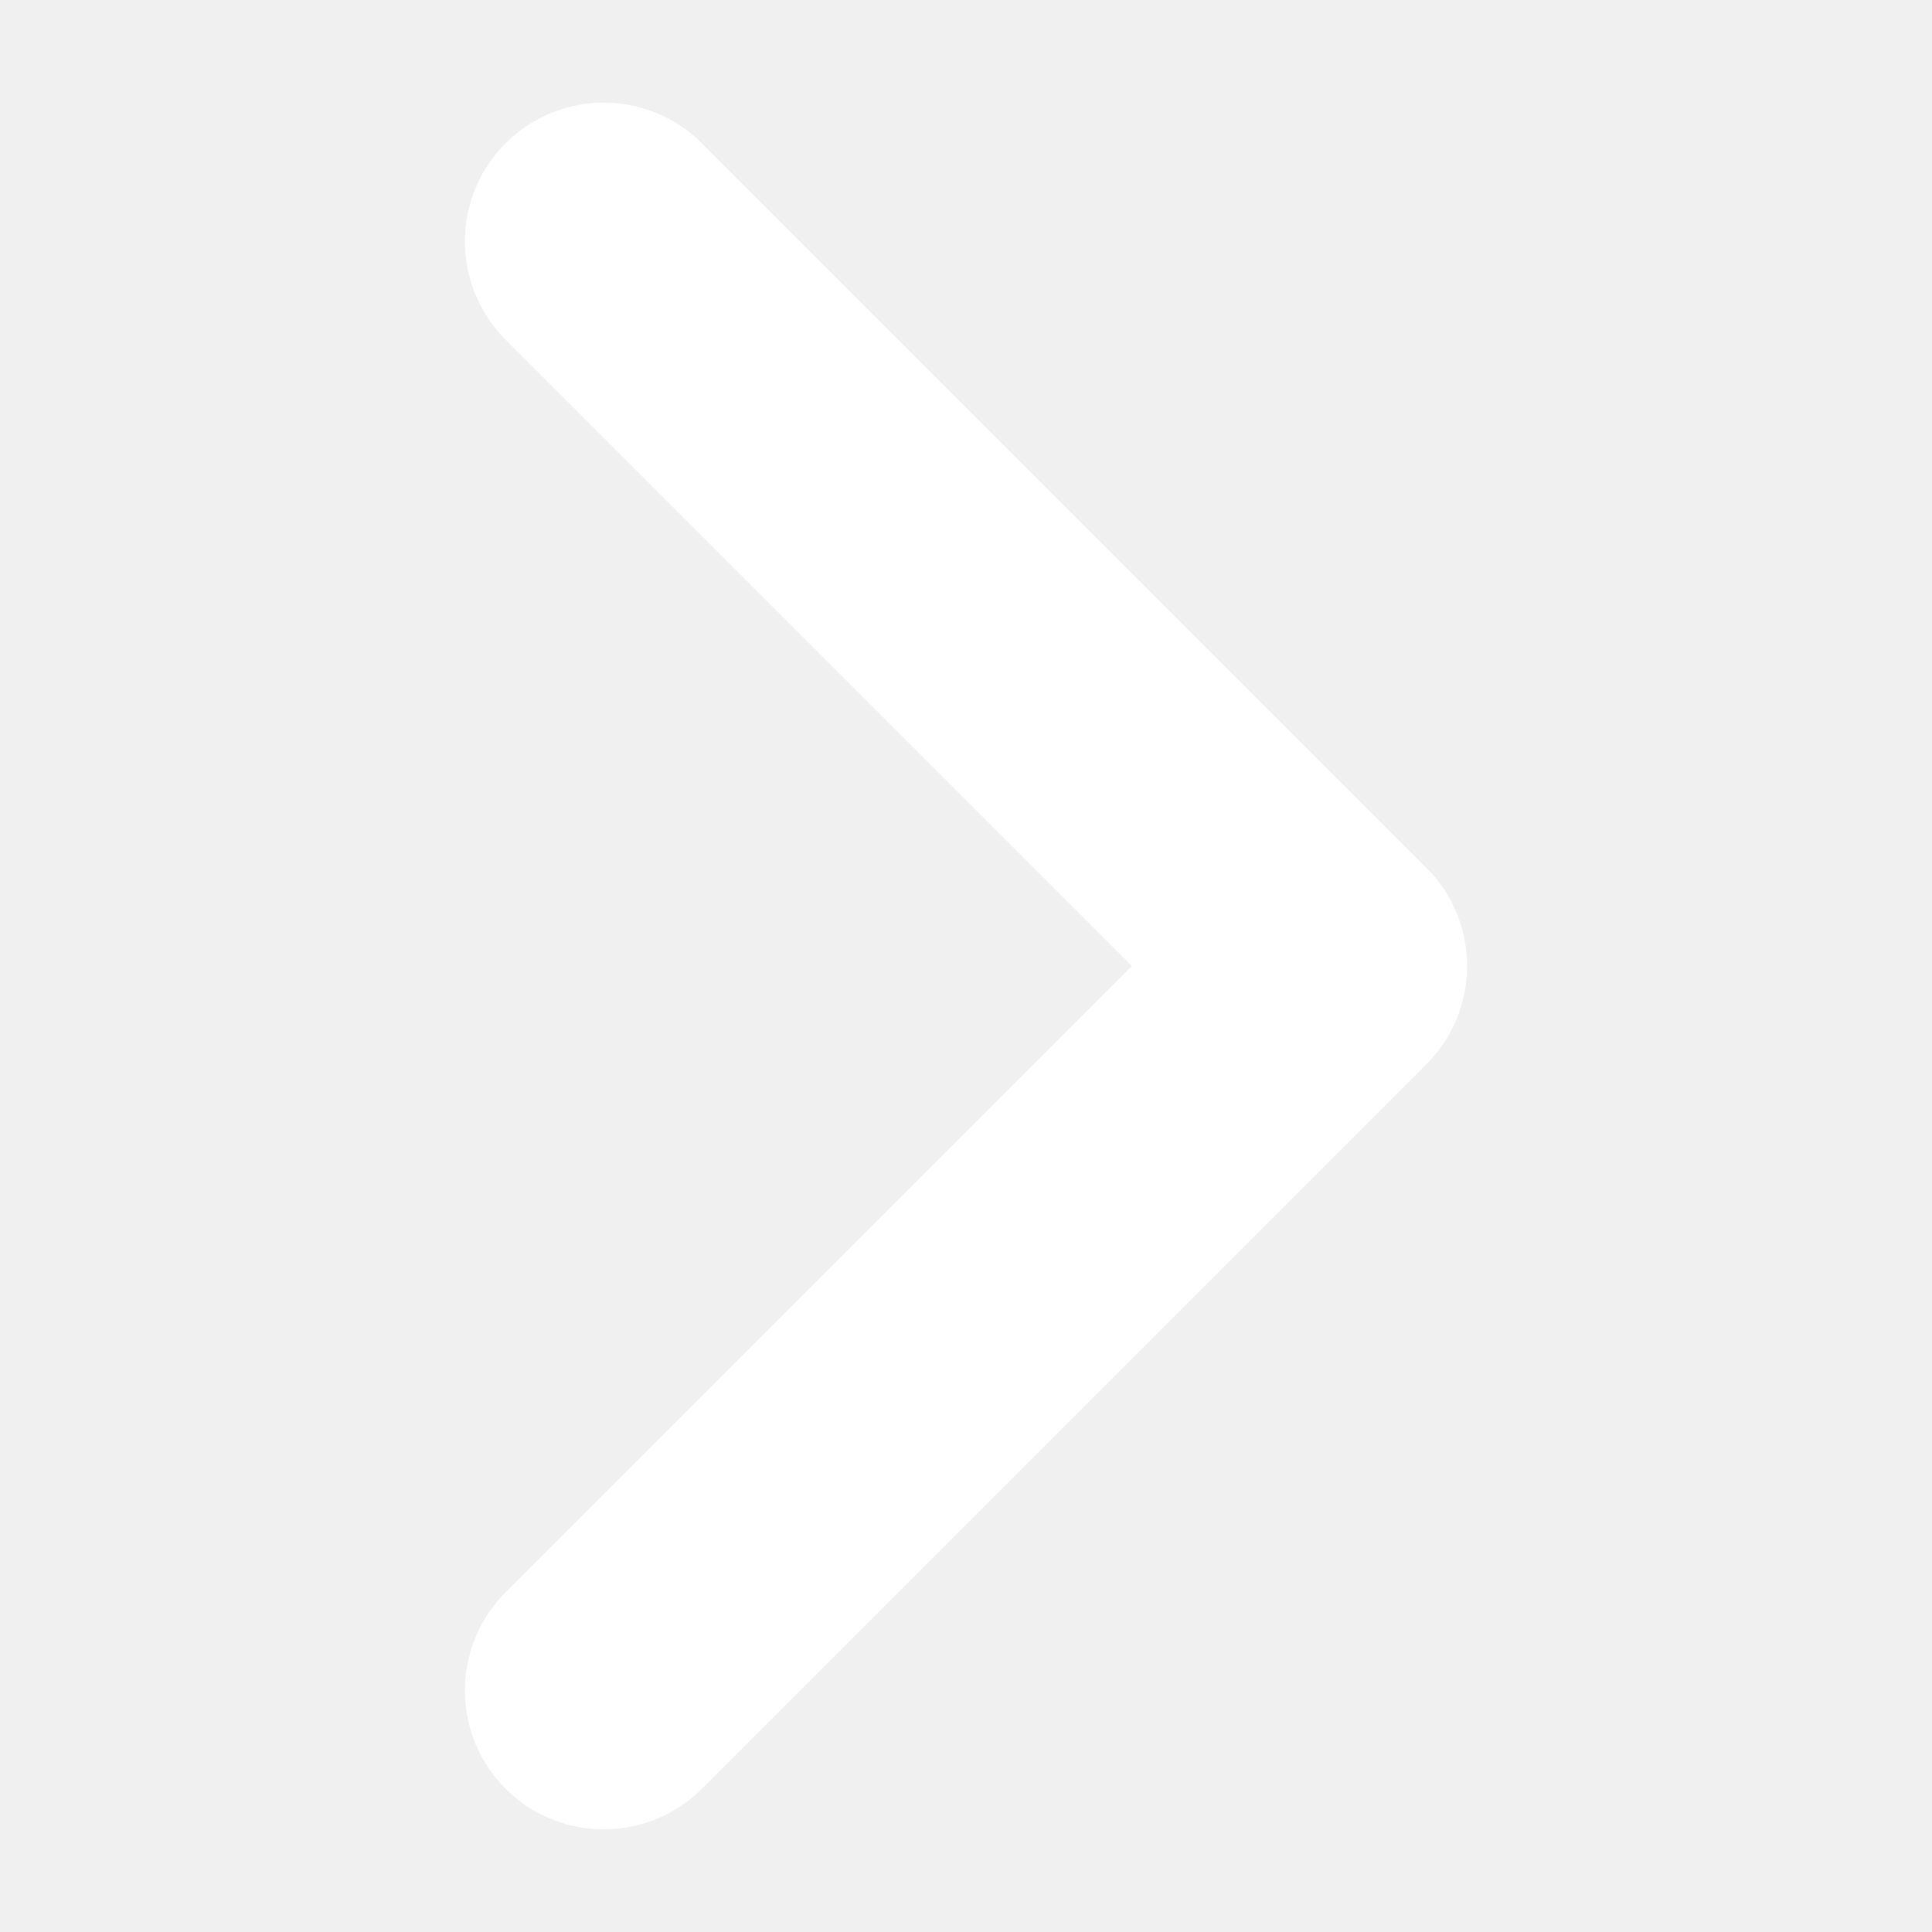
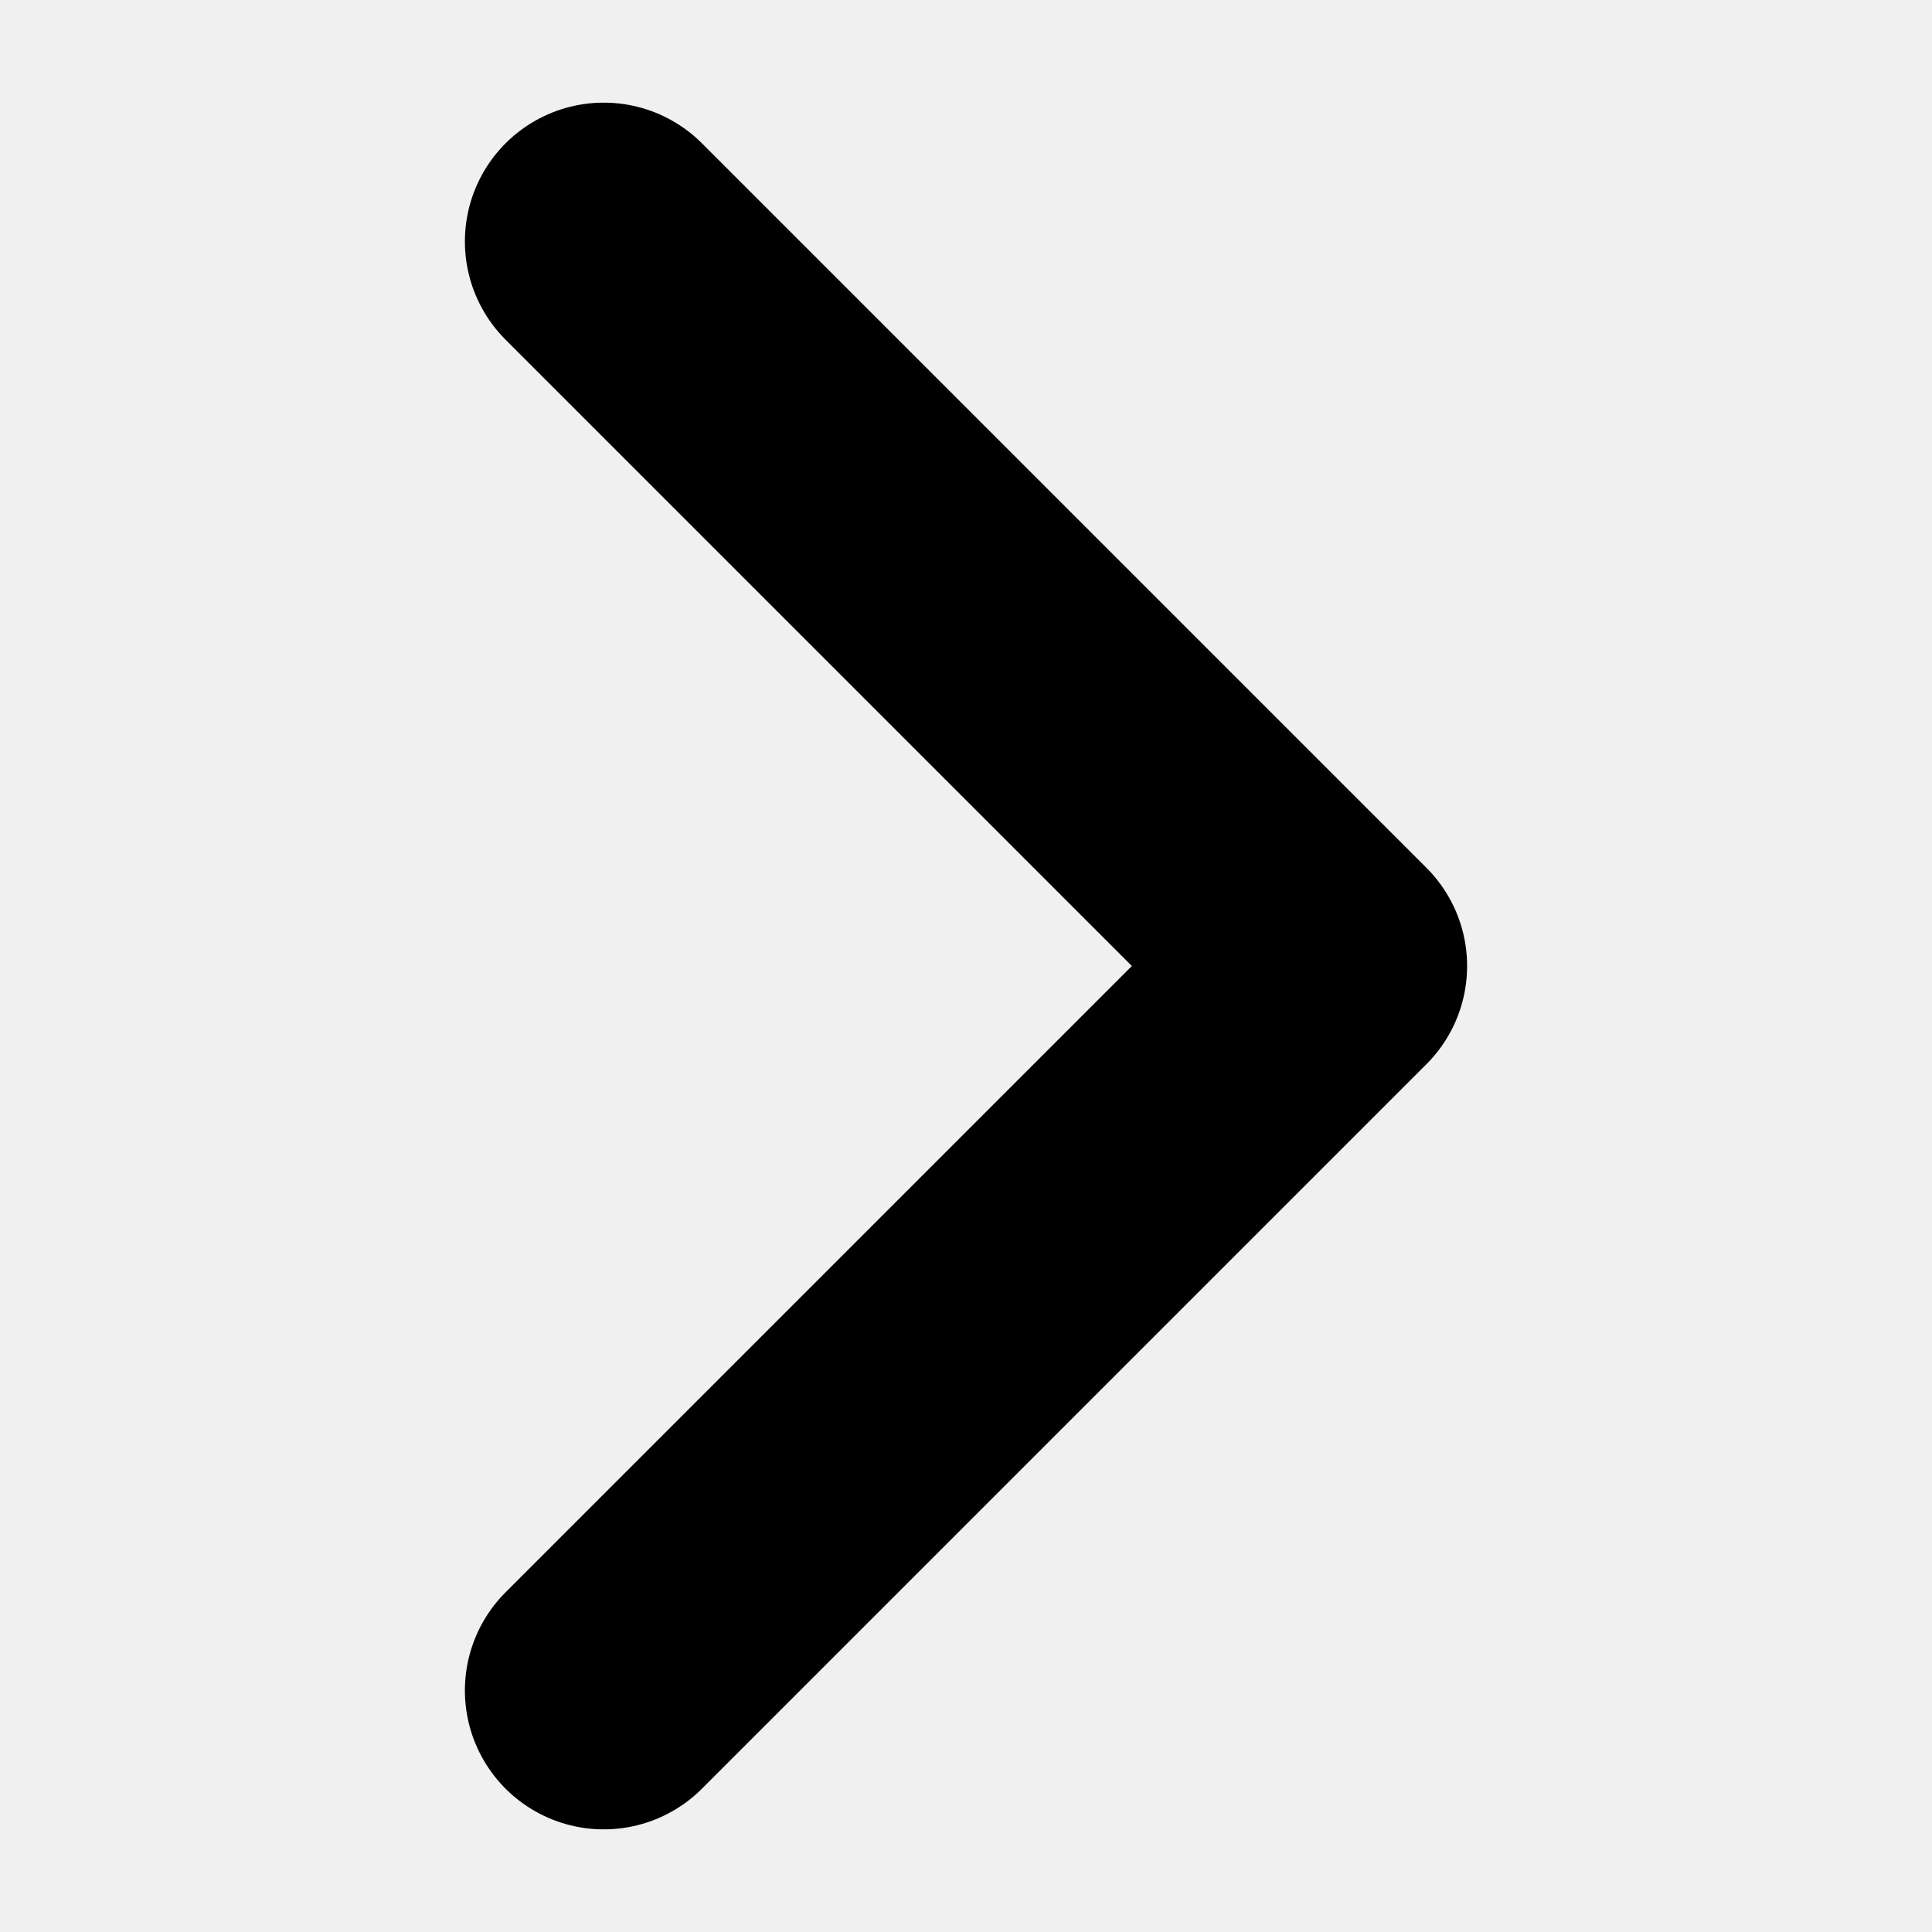
- <svg xmlns="http://www.w3.org/2000/svg" viewBox="0 0 16 16">
-   <path fill="none" stroke="white" stroke-linecap="round" stroke-linejoin="round" stroke-width="2.3" d="M 5 2 l 6 6 l -6 6" />
+ <svg xmlns="http://www.w3.org/2000/svg" viewBox="0 0 32 32">
+   <path d="M10,4,22,16,10,28" fill="none" stroke="#000" stroke-linecap="round" stroke-linejoin="round" stroke-width="4.6" />
</svg>
